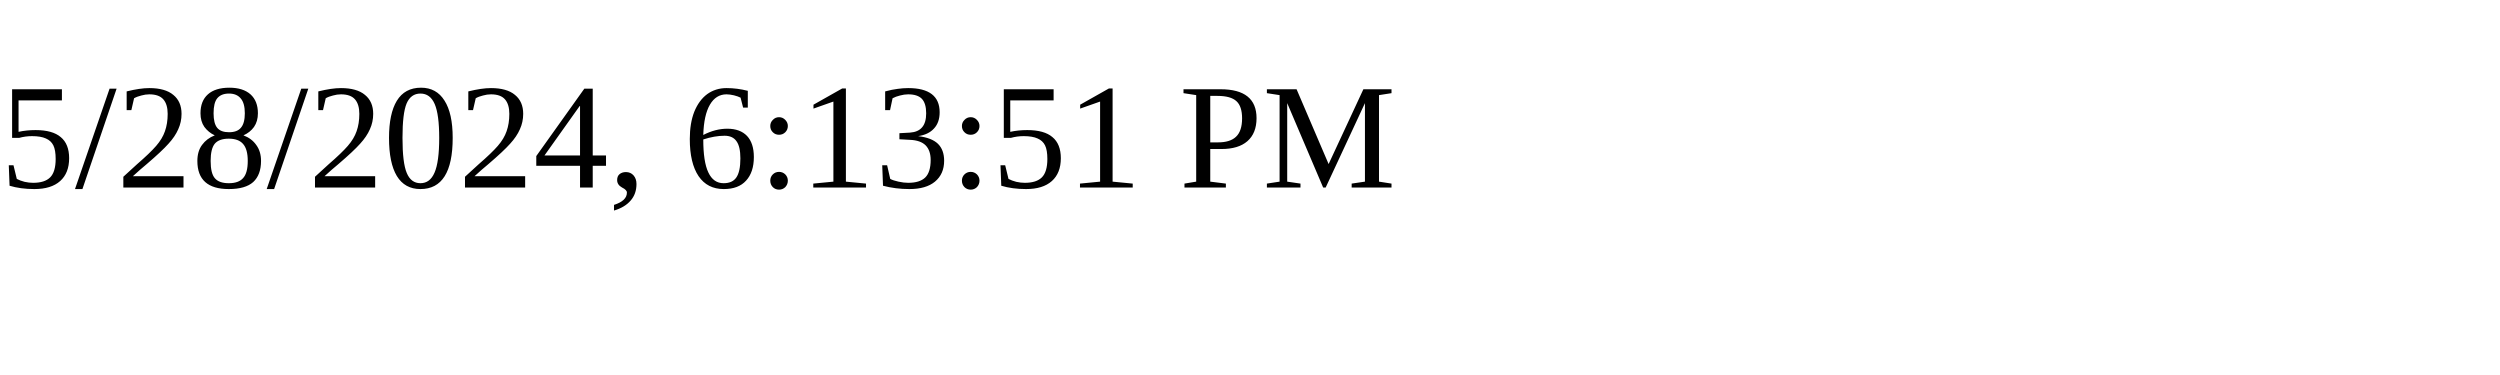
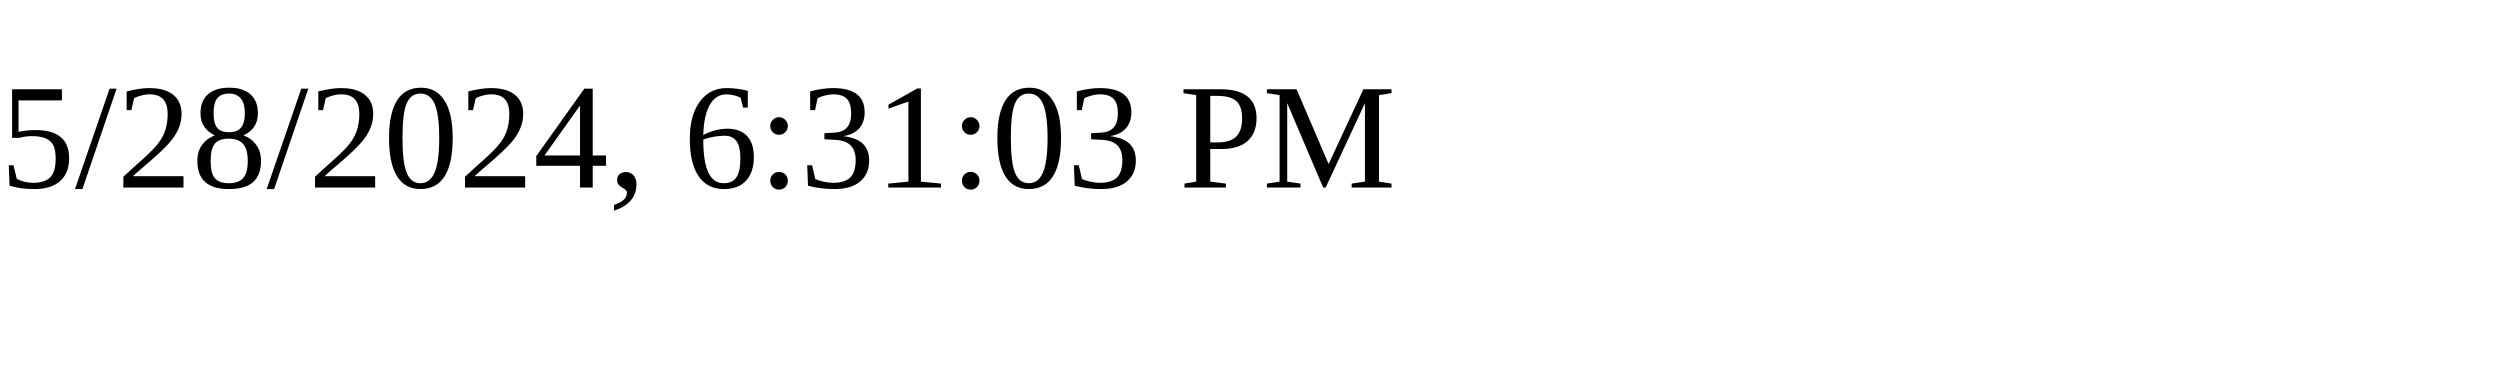
<svg xmlns="http://www.w3.org/2000/svg" height="30" width="200">
-   <text x="0" y="15">5/28/2024, 6:13:51 PM</text>
+   <text x="0" y="15">5/28/2024, 6:31:03 PM</text>
</svg>
